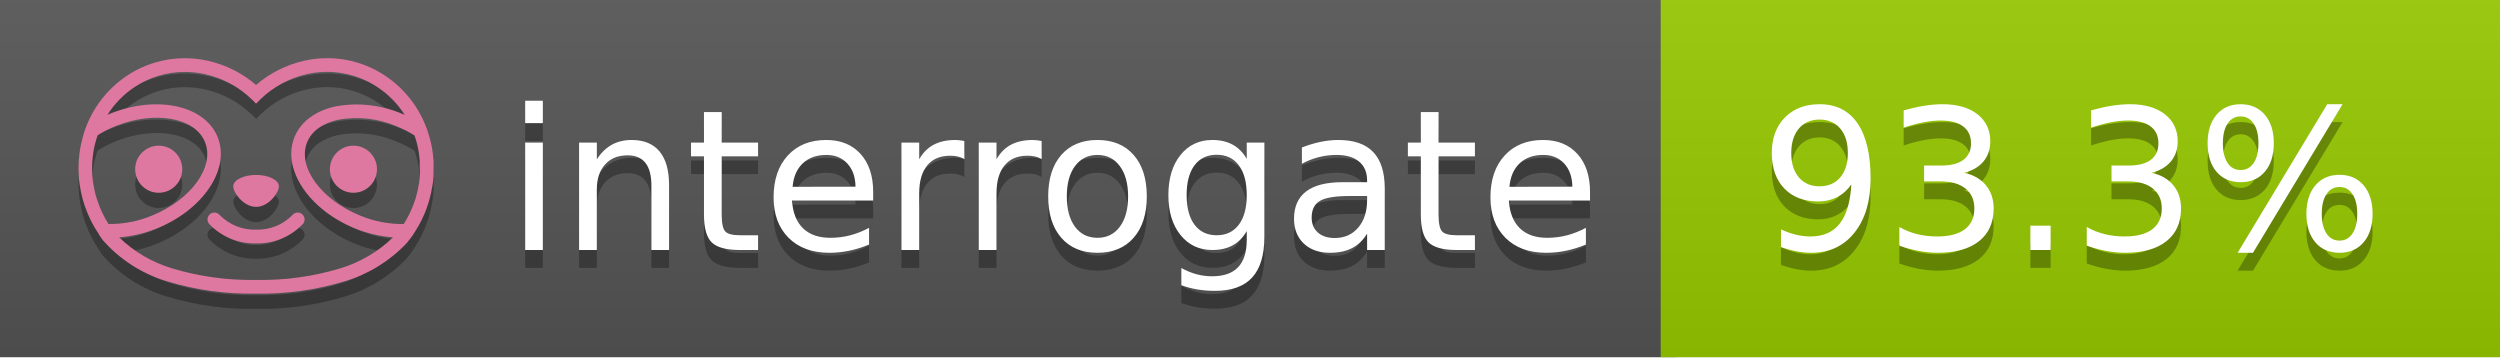
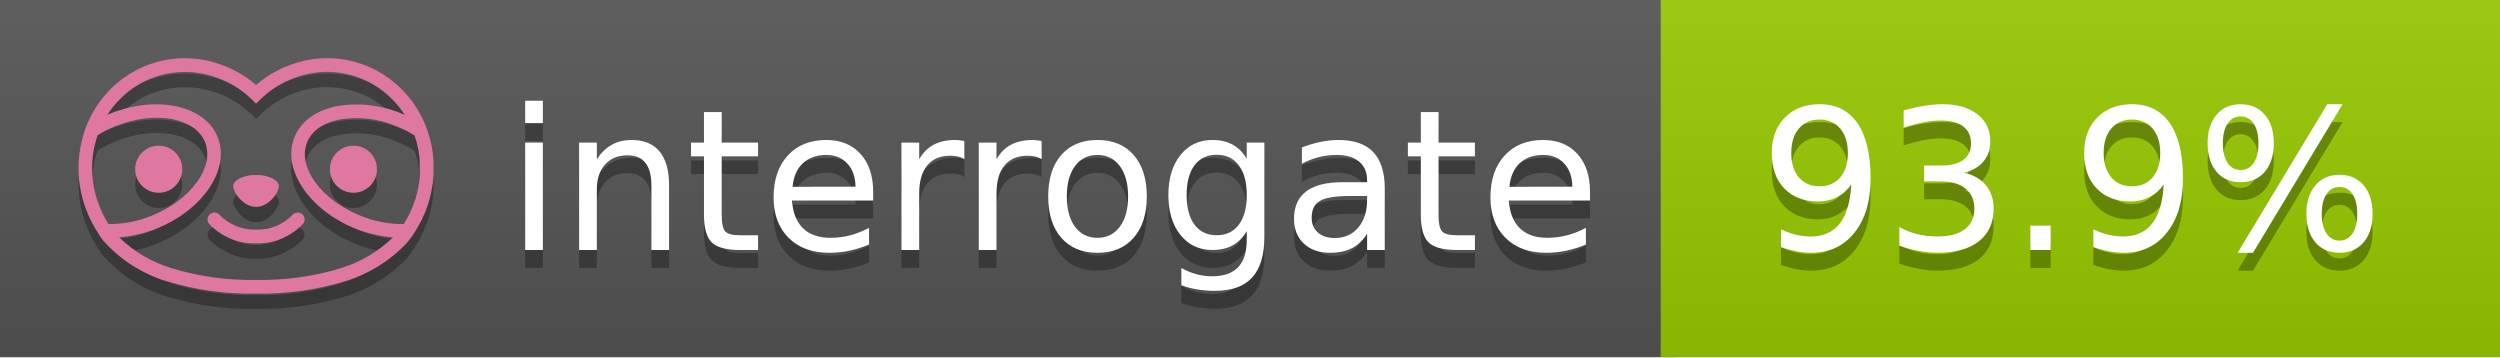
<svg xmlns="http://www.w3.org/2000/svg" width="140" height="20" viewBox="0 0 140 20" version="1.1" xml:space="preserve" style="fill-rule:evenodd;clip-rule:evenodd;stroke-linejoin:round;stroke-miterlimit:2;">
  <g transform="matrix(1,0,0,1,22,0)">
    <g id="backgrounds" transform="matrix(1.32789,0,0,1,-22.3892,0)">
      <rect x="0" y="0" width="71" height="20" style="fill:rgb(85,85,85);" />
    </g>
    <rect x="71" y="0" width="47" height="20" data-interrogate="color" style="fill:#97CA00" />
    <g transform="matrix(1.19746,0,0,1,-22.3744,-4.85723e-16)">
      <rect x="0" y="0" width="118" height="20" style="fill:url(#_Linear1);" />
    </g>
  </g>
  <g fill="#fff" text-anchor="middle" font-family="DejaVu Sans,Verdana,Geneva,sans-serif" font-size="110">
    <text x="590" y="150" fill="#010101" fill-opacity=".3" transform="scale(.1)" textLength="610">interrogate</text>
    <text x="590" y="140" transform="scale(.1)" textLength="610">interrogate</text>
-     <text x="1160" y="150" fill="#010101" fill-opacity=".3" transform="scale(.1)" textLength="370" data-interrogate="result">93.3%</text>
-     <text x="1160" y="140" transform="scale(.1)" textLength="370" data-interrogate="result">93.3%</text>
+     <text x="1160" y="150" fill="#010101" fill-opacity=".3" transform="scale(.1)" textLength="370" data-interrogate="result">93.9%</text>
+     <text x="1160" y="140" transform="scale(.1)" textLength="370" data-interrogate="result">93.9%</text>
  </g>
  <g id="logo-shadow" transform="matrix(0.854876,0,0,0.854876,-6.73514,1.732)">
    <g transform="matrix(0.299012,0,0,0.299012,9.70229,-6.68582)">
      <path d="M50,64.25C52.76,64.25 55,61.13 55,59.75C55,58.37 52.76,57.25 50,57.25C47.24,57.25 45,58.37 45,59.75C45,61.13 47.24,64.25 50,64.25Z" style="fill:rgb(1,1,1);fill-opacity:0.3;fill-rule:nonzero;" />
    </g>
    <g transform="matrix(0.299012,0,0,0.299012,9.70229,-6.68582)">
      <path d="M88,49.05C86.506,43.475 83.018,38.638 78.2,35.46C72.969,32.002 66.539,30.844 60.43,32.26C56.576,33.145 52.995,34.958 50,37.54C46.998,34.958 43.411,33.149 39.55,32.27C33.441,30.853 27.011,32.011 21.78,35.47C16.97,38.652 13.489,43.489 12,49.06L12,49.13C11.82,49.79 11.66,50.46 11.53,51.13C11.146,53.207 11.021,55.323 11.16,57.43C11.16,58.03 11.26,58.63 11.34,59.23C11.34,59.51 11.43,59.79 11.48,60.07C11.53,60.35 11.58,60.68 11.64,60.98C11.7,61.28 11.8,61.69 11.89,62.05C11.98,62.41 11.99,62.47 12.05,62.68C12.16,63.07 12.28,63.46 12.41,63.84L12.58,64.34C12.72,64.74 12.88,65.14 13.04,65.53L13.23,65.98C13.403,66.373 13.583,66.767 13.77,67.16L13.99,67.59C14.19,67.97 14.39,68.35 14.61,68.73L14.87,69.15C15.1,69.52 15.33,69.89 15.58,70.26L15.58,70.32L15.99,70.93C16.14,71.14 16.29,71.36 16.45,71.57C20.206,75.83 25.086,78.95 30.53,80.57C36.839,82.48 43.41,83.385 50,83.25C56.599,83.374 63.177,82.456 69.49,80.53C74.644,78.978 79.303,76.102 83,72.19C83.34,71.78 83.65,71.35 84,70.92L84.18,70.66L84.33,70.44L84.41,70.32C84.55,70.12 84.67,69.9 84.81,69.7C85.07,69.3 85.32,68.89 85.55,68.48C85.78,68.07 86.02,67.65 86.23,67.22C86.31,67.05 86.39,66.88 86.47,66.7C86.67,66.28 86.85,65.87 87.03,65.44L87.23,64.92C87.397,64.487 87.55,64.05 87.69,63.61L87.85,63.09C87.98,62.64 88.1,62.19 88.21,61.74C88.21,61.57 88.3,61.39 88.33,61.22C88.43,60.75 88.52,60.22 88.6,59.79C88.6,59.64 88.66,59.49 88.68,59.33C88.77,58.71 88.84,58.08 88.88,57.45L88.88,54.17C88.817,53.164 88.693,52.162 88.51,51.17C88.38,50.5 88.23,49.84 88.05,49.17L88,49.05ZM85.89,56.44L85.89,57.23C85.89,57.78 85.79,58.32 85.72,58.86C85.72,59.01 85.72,59.15 85.65,59.3C85.59,59.7 85.51,60.11 85.43,60.51L85.32,60.99C85.23,61.38 85.12,61.77 85.01,62.16C85.01,62.31 84.93,62.46 84.88,62.6C84.74,63.04 84.59,63.47 84.42,63.9L84.27,64.28C84.1,64.71 83.91,65.14 83.71,65.56C83.51,65.98 83.43,66.12 83.28,66.4L83.01,66.91C82.83,67.223 82.643,67.537 82.45,67.85L82.35,68.01C79.121,68.047 75.918,67.434 72.93,66.21C64.27,62.74 59,55.52 61.18,50.11C62.18,47.6 64.7,45.82 68.26,45.11C72.489,44.395 76.835,44.908 80.78,46.59C82.141,47.144 83.453,47.813 84.7,48.59C84.76,48.76 84.82,48.93 84.88,49.1C84.94,49.27 85.05,49.63 85.12,49.9C85.28,50.5 85.44,51.1 85.55,51.73C85.691,52.507 85.792,53.292 85.85,54.08L85.85,55.89C85.85,56.12 85.91,56.25 85.91,56.45L85.89,56.44ZM17.66,68C16.668,66.435 15.869,64.756 15.28,63L15.17,62.68C15.06,62.35 14.96,62.01 14.87,61.68C14.823,61.493 14.777,61.31 14.73,61.13C14.66,60.84 14.59,60.55 14.53,60.27C14.47,59.99 14.43,59.72 14.38,59.44C14.33,59.16 14.3,59 14.27,58.78C14.2,58.27 14.15,57.78 14.11,57.23L14.11,57.03C14.008,55.236 14.122,53.437 14.45,51.67C14.56,51.06 14.71,50.46 14.88,49.87C14.96,49.59 15.04,49.32 15.13,49.05C15.22,48.78 15.24,48.72 15.3,48.55C16.548,47.774 17.859,47.105 19.22,46.55C27.86,43.09 36.65,44.67 38.82,50.08C40.99,55.49 35.73,62.74 27.09,66.2C24.101,67.431 20.893,68.043 17.66,68ZM68.57,77.68C62.554,79.508 56.287,80.376 50,80.25C43.737,80.37 37.495,79.506 31.5,77.69C27.185,76.38 23.243,74.062 20,70.93C22.815,70.706 25.58,70.055 28.2,69C38.37,64.92 44.39,56 41.6,49C38.81,42 28.27,39.72 18.1,43.8L17.43,44.09C18.973,41.648 21.019,39.561 23.43,37.97C26.671,35.824 30.473,34.68 34.36,34.68C35.884,34.681 37.404,34.852 38.89,35.19C42.694,36.049 46.191,37.935 49,40.64L50,41.64L51,40.64C53.797,37.937 57.279,36.049 61.07,35.18C66.402,33.947 72.014,34.968 76.57,38C78.98,39.588 81.026,41.671 82.57,44.11L81.9,43.82C77.409,41.921 72.464,41.355 67.66,42.19C63.08,43.12 59.79,45.54 58.39,49.02C55.6,55.97 61.62,64.94 71.79,69.02C74.414,70.07 77.182,70.714 80,70.93C76.776,74.05 72.859,76.363 68.57,77.68Z" style="fill:rgb(1,1,1);fill-opacity:0.3;fill-rule:nonzero;" />
    </g>
    <g transform="matrix(0.299012,0,0,0.299012,9.70229,-6.68582)">
      <circle cx="71.33" cy="56" r="5.16" style="fill:rgb(1,1,1);fill-opacity:0.3;" />
    </g>
    <g transform="matrix(0.299012,0,0,0.299012,9.70229,-6.68582)">
      <circle cx="28.67" cy="56" r="5.16" style="fill:rgb(1,1,1);fill-opacity:0.3;" />
    </g>
    <g transform="matrix(0.299012,0,0,0.299012,9.70229,-6.68582)">
      <path d="M58,66C55.912,68.161 53.003,69.339 50,69.24C46.997,69.339 44.088,68.161 42,66C41.714,65.677 41.302,65.491 40.87,65.491C40.042,65.491 39.361,66.172 39.361,67C39.361,67.368 39.496,67.724 39.74,68C42.403,70.804 46.134,72.35 50,72.25C53.862,72.347 57.59,70.802 60.25,68C60.495,67.725 60.63,67.369 60.63,67C60.63,66.174 59.951,65.495 59.125,65.495C58.695,65.495 58.285,65.679 58,66Z" style="fill:rgb(1,1,1);fill-opacity:0.3;fill-rule:nonzero;" />
    </g>
  </g>
  <g id="logo-pink" transform="matrix(0.854876,0,0,0.854876,-6.73514,0.877124)">
    <g transform="matrix(0.299012,0,0,0.299012,9.70229,-6.68582)">
      <path d="M50,64.25C52.76,64.25 55,61.13 55,59.75C55,58.37 52.76,57.25 50,57.25C47.24,57.25 45,58.37 45,59.75C45,61.13 47.24,64.25 50,64.25Z" style="fill:rgb(222,120,160);fill-rule:nonzero;" />
    </g>
    <g transform="matrix(0.299012,0,0,0.299012,9.70229,-6.68582)">
      <path d="M88,49.05C86.506,43.475 83.018,38.638 78.2,35.46C72.969,32.002 66.539,30.844 60.43,32.26C56.576,33.145 52.995,34.958 50,37.54C46.998,34.958 43.411,33.149 39.55,32.27C33.441,30.853 27.011,32.011 21.78,35.47C16.97,38.652 13.489,43.489 12,49.06L12,49.13C11.82,49.79 11.66,50.46 11.53,51.13C11.146,53.207 11.021,55.323 11.16,57.43C11.16,58.03 11.26,58.63 11.34,59.23C11.34,59.51 11.43,59.79 11.48,60.07C11.53,60.35 11.58,60.68 11.64,60.98C11.7,61.28 11.8,61.69 11.89,62.05C11.98,62.41 11.99,62.47 12.05,62.68C12.16,63.07 12.28,63.46 12.41,63.84L12.58,64.34C12.72,64.74 12.88,65.14 13.04,65.53L13.23,65.98C13.403,66.373 13.583,66.767 13.77,67.16L13.99,67.59C14.19,67.97 14.39,68.35 14.61,68.73L14.87,69.15C15.1,69.52 15.33,69.89 15.58,70.26L15.58,70.32L15.99,70.93C16.14,71.14 16.29,71.36 16.45,71.57C20.206,75.83 25.086,78.95 30.53,80.57C36.839,82.48 43.41,83.385 50,83.25C56.599,83.374 63.177,82.456 69.49,80.53C74.644,78.978 79.303,76.102 83,72.19C83.34,71.78 83.65,71.35 84,70.92L84.18,70.66L84.33,70.44L84.41,70.32C84.55,70.12 84.67,69.9 84.81,69.7C85.07,69.3 85.32,68.89 85.55,68.48C85.78,68.07 86.02,67.65 86.23,67.22C86.31,67.05 86.39,66.88 86.47,66.7C86.67,66.28 86.85,65.87 87.03,65.44L87.23,64.92C87.397,64.487 87.55,64.05 87.69,63.61L87.85,63.09C87.98,62.64 88.1,62.19 88.21,61.74C88.21,61.57 88.3,61.39 88.33,61.22C88.43,60.75 88.52,60.22 88.6,59.79C88.6,59.64 88.66,59.49 88.68,59.33C88.77,58.71 88.84,58.08 88.88,57.45L88.88,54.17C88.817,53.164 88.693,52.162 88.51,51.17C88.38,50.5 88.23,49.84 88.05,49.17L88,49.05ZM85.89,56.44L85.89,57.23C85.89,57.78 85.79,58.32 85.72,58.86C85.72,59.01 85.72,59.15 85.65,59.3C85.59,59.7 85.51,60.11 85.43,60.51L85.32,60.99C85.23,61.38 85.12,61.77 85.01,62.16C85.01,62.31 84.93,62.46 84.88,62.6C84.74,63.04 84.59,63.47 84.42,63.9L84.27,64.28C84.1,64.71 83.91,65.14 83.71,65.56C83.51,65.98 83.43,66.12 83.28,66.4L83.01,66.91C82.83,67.223 82.643,67.537 82.45,67.85L82.35,68.01C79.121,68.047 75.918,67.434 72.93,66.21C64.27,62.74 59,55.52 61.18,50.11C62.18,47.6 64.7,45.82 68.26,45.11C72.489,44.395 76.835,44.908 80.78,46.59C82.141,47.144 83.453,47.813 84.7,48.59C84.76,48.76 84.82,48.93 84.88,49.1C84.94,49.27 85.05,49.63 85.12,49.9C85.28,50.5 85.44,51.1 85.55,51.73C85.691,52.507 85.792,53.292 85.85,54.08L85.85,55.89C85.85,56.12 85.91,56.25 85.91,56.45L85.89,56.44ZM17.66,68C16.668,66.435 15.869,64.756 15.28,63L15.17,62.68C15.06,62.35 14.96,62.01 14.87,61.68C14.823,61.493 14.777,61.31 14.73,61.13C14.66,60.84 14.59,60.55 14.53,60.27C14.47,59.99 14.43,59.72 14.38,59.44C14.33,59.16 14.3,59 14.27,58.78C14.2,58.27 14.15,57.78 14.11,57.23L14.11,57.03C14.008,55.236 14.122,53.437 14.45,51.67C14.56,51.06 14.71,50.46 14.88,49.87C14.96,49.59 15.04,49.32 15.13,49.05C15.22,48.78 15.24,48.72 15.3,48.55C16.548,47.774 17.859,47.105 19.22,46.55C27.86,43.09 36.65,44.67 38.82,50.08C40.99,55.49 35.73,62.74 27.09,66.2C24.101,67.431 20.893,68.043 17.66,68ZM68.57,77.68C62.554,79.508 56.287,80.376 50,80.25C43.737,80.37 37.495,79.506 31.5,77.69C27.185,76.38 23.243,74.062 20,70.93C22.815,70.706 25.58,70.055 28.2,69C38.37,64.92 44.39,56 41.6,49C38.81,42 28.27,39.72 18.1,43.8L17.43,44.09C18.973,41.648 21.019,39.561 23.43,37.97C26.671,35.824 30.473,34.68 34.36,34.68C35.884,34.681 37.404,34.852 38.89,35.19C42.694,36.049 46.191,37.935 49,40.64L50,41.64L51,40.64C53.797,37.937 57.279,36.049 61.07,35.18C66.402,33.947 72.014,34.968 76.57,38C78.98,39.588 81.026,41.671 82.57,44.11L81.9,43.82C77.409,41.921 72.464,41.355 67.66,42.19C63.08,43.12 59.79,45.54 58.39,49.02C55.6,55.97 61.62,64.94 71.79,69.02C74.414,70.07 77.182,70.714 80,70.93C76.776,74.05 72.859,76.363 68.57,77.68Z" style="fill:rgb(222,120,160);fill-rule:nonzero;" />
    </g>
    <g transform="matrix(0.299012,0,0,0.299012,9.70229,-6.68582)">
      <circle cx="71.33" cy="56" r="5.16" style="fill:rgb(222,120,160);" />
    </g>
    <g transform="matrix(0.299012,0,0,0.299012,9.70229,-6.68582)">
      <circle cx="28.67" cy="56" r="5.16" style="fill:rgb(222,120,160);" />
    </g>
    <g transform="matrix(0.299012,0,0,0.299012,9.70229,-6.68582)">
      <path d="M58,66C55.912,68.161 53.003,69.339 50,69.24C46.997,69.339 44.088,68.161 42,66C41.714,65.677 41.302,65.491 40.87,65.491C40.042,65.491 39.361,66.172 39.361,67C39.361,67.368 39.496,67.724 39.74,68C42.403,70.804 46.134,72.35 50,72.25C53.862,72.347 57.59,70.802 60.25,68C60.495,67.725 60.63,67.369 60.63,67C60.63,66.174 59.951,65.495 59.125,65.495C58.695,65.495 58.285,65.679 58,66Z" style="fill:rgb(222,120,160);fill-rule:nonzero;" />
    </g>
  </g>
  <defs>
    <linearGradient id="_Linear1" x1="0" y1="0" x2="1" y2="0" gradientUnits="userSpaceOnUse" gradientTransform="matrix(1.22465e-15,20,-20,1.22465e-15,0,0)">
      <stop offset="0" style="stop-color:rgb(187,187,187);stop-opacity:0.1" />
      <stop offset="1" style="stop-color:black;stop-opacity:0.1" />
    </linearGradient>
  </defs>
</svg>
